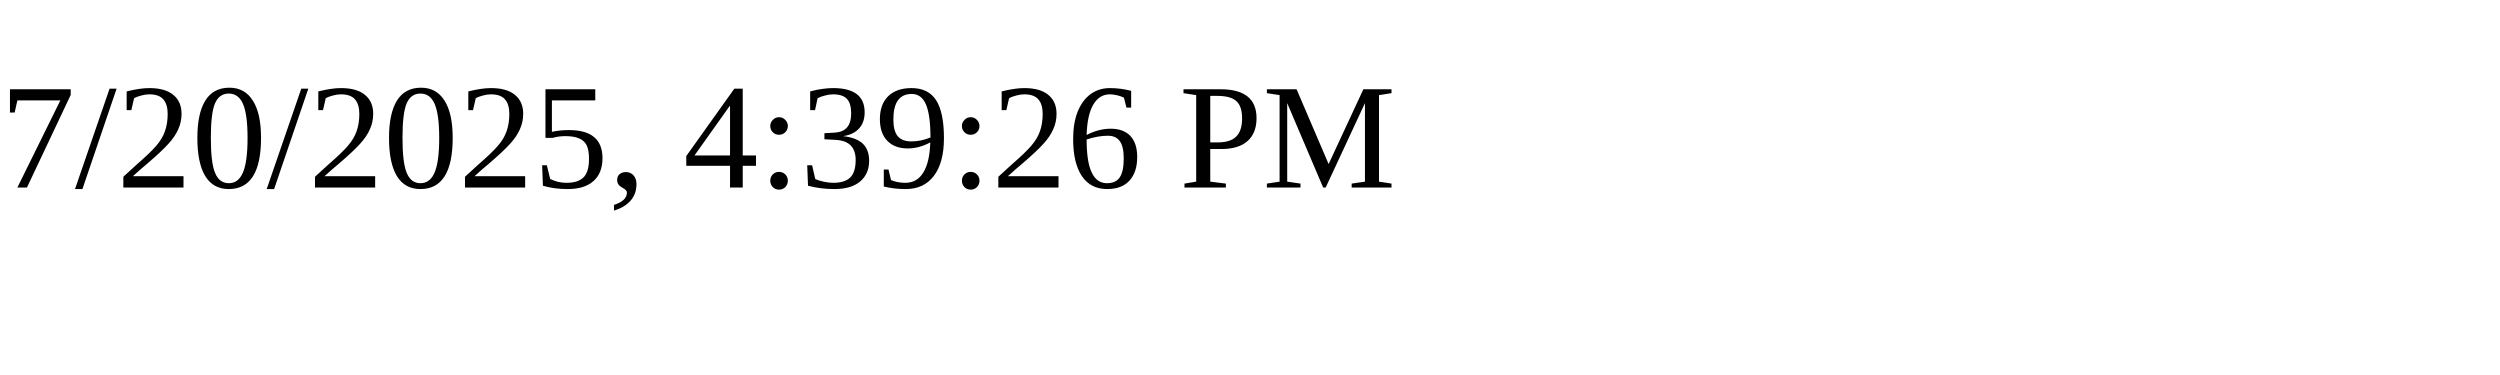
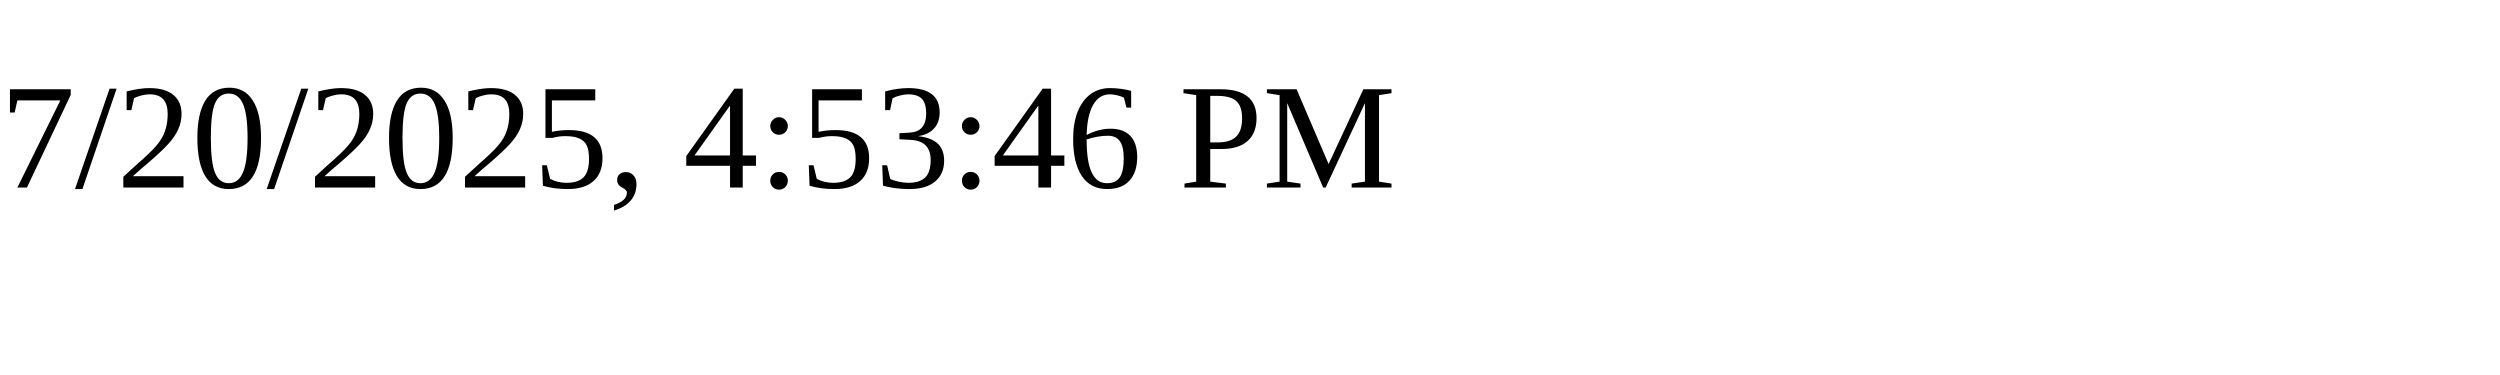
<svg xmlns="http://www.w3.org/2000/svg" height="30" width="200">
-   <text x="0" y="15">7/20/2025, 4:39:26 PM</text>
+   <text x="0" y="15">7/20/2025, 4:53:46 PM</text>
</svg>
